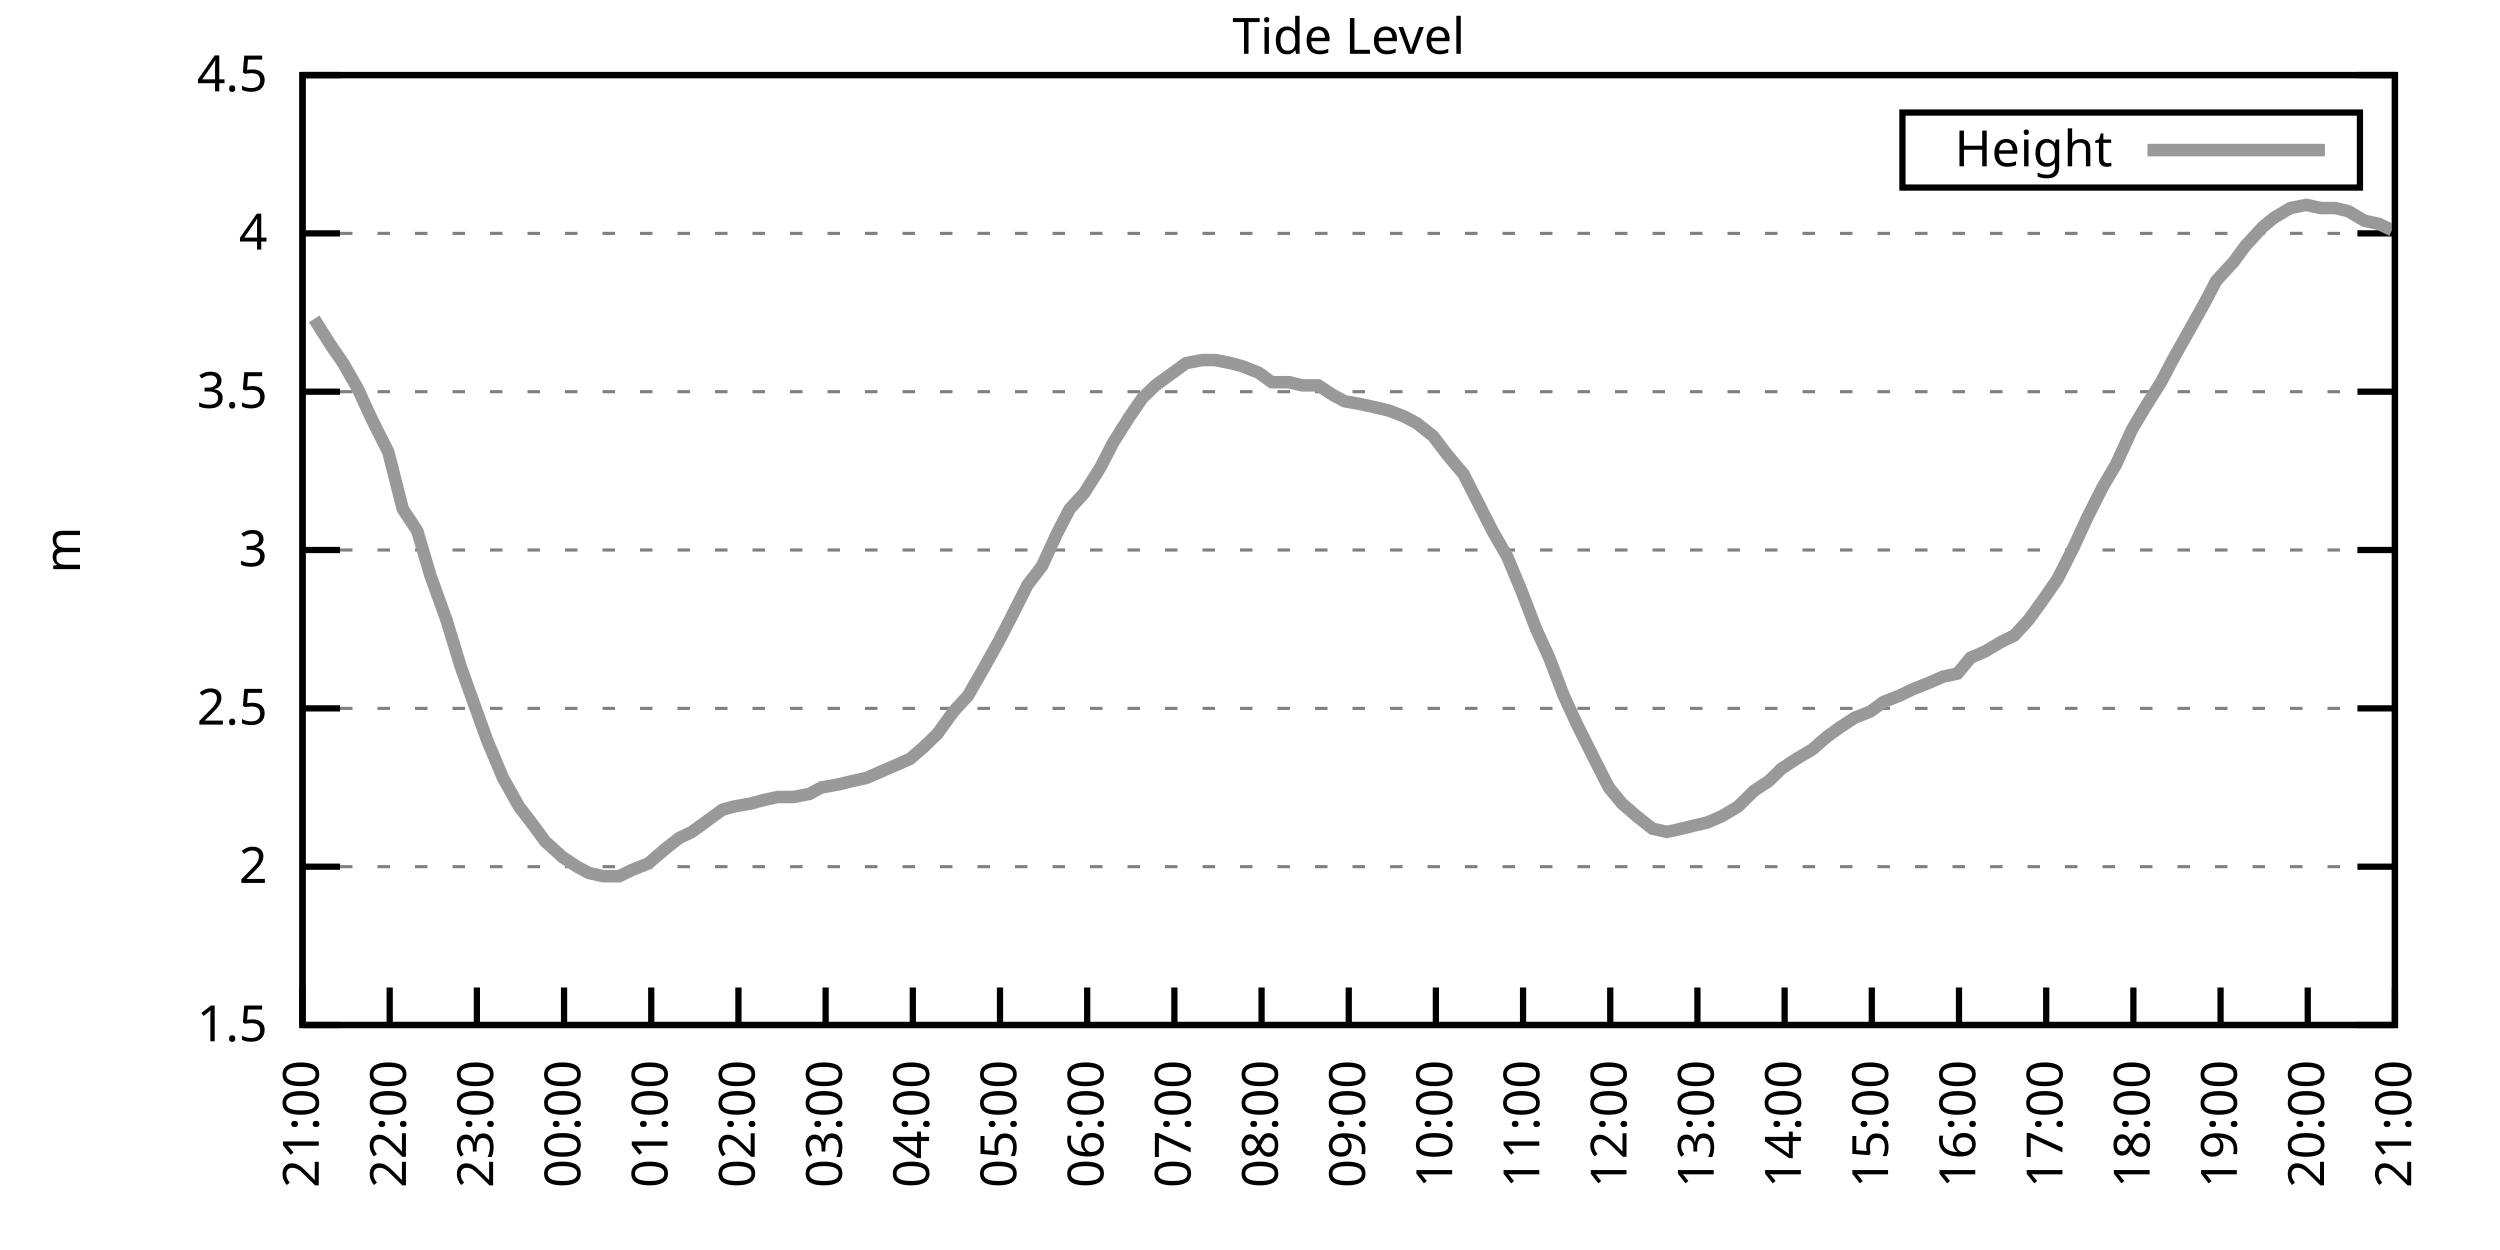
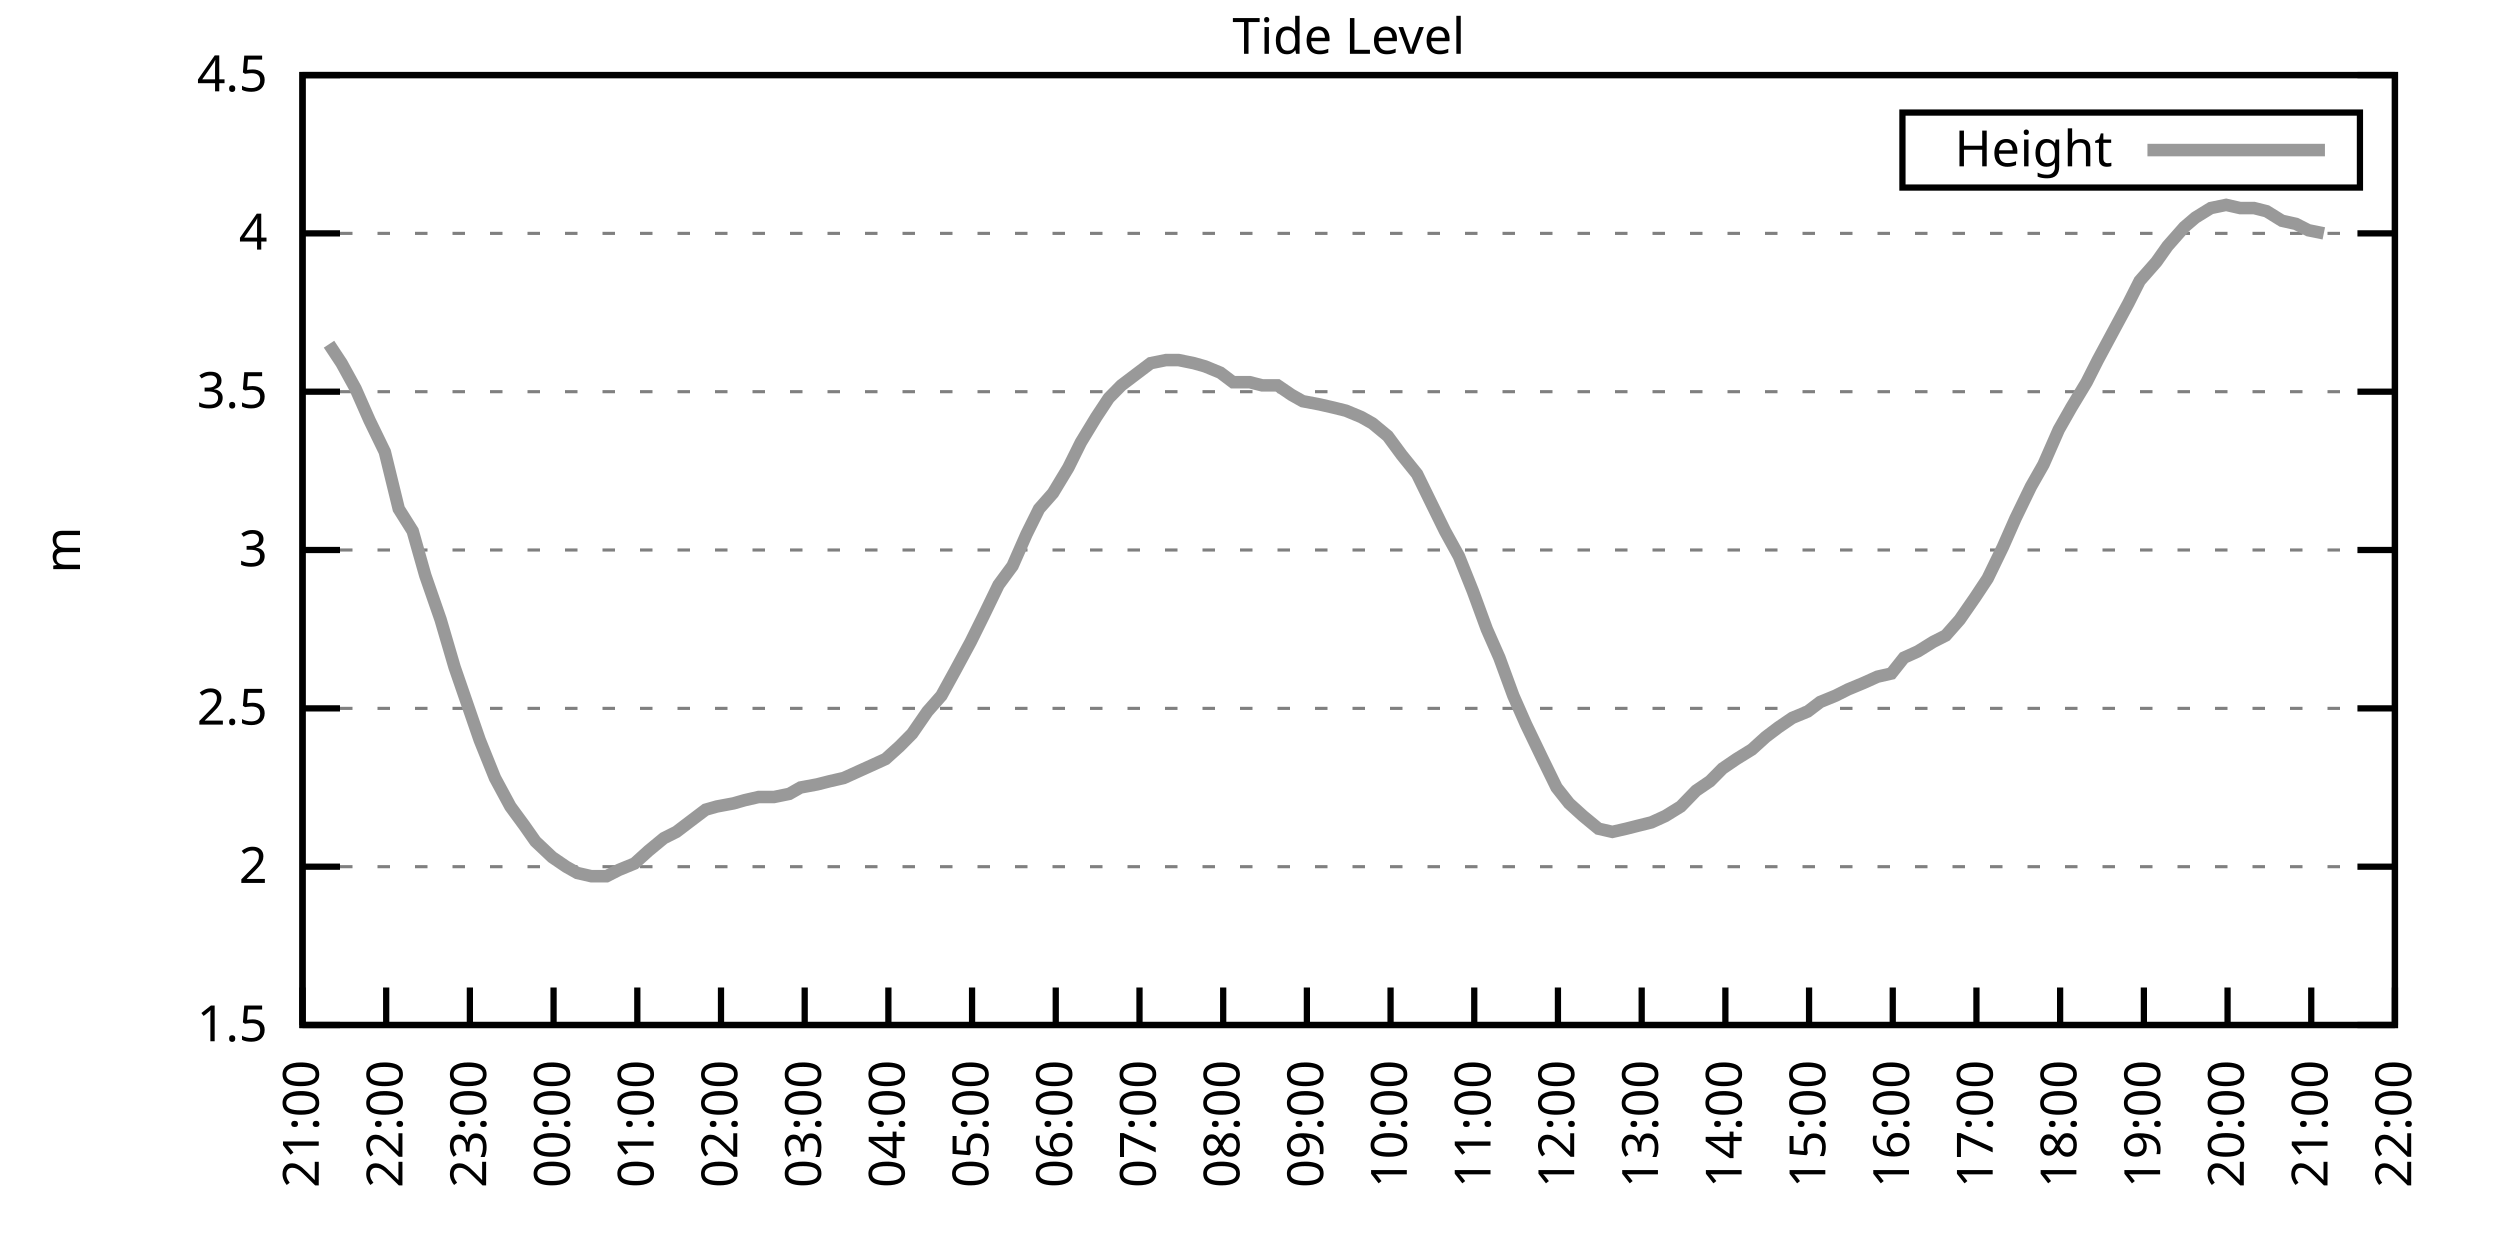
<svg xmlns="http://www.w3.org/2000/svg" xmlns:xlink="http://www.w3.org/1999/xlink" width="400" height="200" viewBox="0 0 400 200">
  <g id="gnuplot_canvas">
    <rect x="0" y="0" width="400" height="200" fill="none" />
    <defs>
      <circle id="gpDot" r="0.5" stroke-width="0.5" stroke="currentColor" />
      <path id="gpPt0" stroke-width="0.333" stroke="currentColor" d="M-1,0 h2 M0,-1 v2" />
      <path id="gpPt1" stroke-width="0.333" stroke="currentColor" d="M-1,-1 L1,1 M1,-1 L-1,1" />
      <path id="gpPt2" stroke-width="0.333" stroke="currentColor" d="M-1,0 L1,0 M0,-1 L0,1 M-1,-1 L1,1 M-1,1 L1,-1" />
      <rect id="gpPt3" stroke-width="0.333" stroke="currentColor" x="-1" y="-1" width="2" height="2" />
      <rect id="gpPt4" stroke-width="0.333" stroke="currentColor" fill="currentColor" x="-1" y="-1" width="2" height="2" />
      <circle id="gpPt5" stroke-width="0.333" stroke="currentColor" cx="0" cy="0" r="1" />
      <use xlink:href="#gpPt5" id="gpPt6" fill="currentColor" stroke="none" />
      <path id="gpPt7" stroke-width="0.333" stroke="currentColor" d="M0,-1.33 L-1.33,0.67 L1.33,0.67 z" />
      <use xlink:href="#gpPt7" id="gpPt8" fill="currentColor" stroke="none" />
      <use xlink:href="#gpPt7" id="gpPt9" stroke="currentColor" transform="rotate(180)" />
      <use xlink:href="#gpPt9" id="gpPt10" fill="currentColor" stroke="none" />
      <use xlink:href="#gpPt3" id="gpPt11" stroke="currentColor" transform="rotate(45)" />
      <use xlink:href="#gpPt11" id="gpPt12" fill="currentColor" stroke="none" />
      <path id="gpPt13" stroke-width="0.333" stroke="currentColor" d="M0,1.330 L1.265,0.411 L0.782,-1.067 L-0.782,-1.076 L-1.265,0.411 z" />
      <use xlink:href="#gpPt13" id="gpPt14" fill="currentColor" stroke="none" />
      <filter id="textbox" filterUnits="objectBoundingBox" x="0" y="0" height="1" width="1">
        <feFlood flood-color="white" flood-opacity="1" result="bgnd" />
        <feComposite in="SourceGraphic" in2="bgnd" operator="atop" />
      </filter>
      <filter id="greybox" filterUnits="objectBoundingBox" x="0" y="0" height="1" width="1">
        <feFlood flood-color="lightgrey" flood-opacity="1" result="grey" />
        <feComposite in="SourceGraphic" in2="grey" operator="atop" />
      </filter>
    </defs>
    <g fill="none" color="white" stroke="currentColor" stroke-width="1.00" stroke-linecap="butt" stroke-linejoin="miter">
</g>
    <g fill="none" color="black" stroke="currentColor" stroke-width="1.00" stroke-linecap="butt" stroke-linejoin="miter">
      <g stroke="none" shape-rendering="crispEdges">
        <polygon fill="rgb(255, 255, 255)" points="48.40,164.00 383.18,164.00 383.18,12.02 48.40,12.02 " />
      </g>
    </g>
    <g fill="none" color="black" stroke="currentColor" stroke-width="1.00" stroke-linecap="butt" stroke-linejoin="miter">
</g>
    <g fill="none" color="black" stroke="black" stroke-width="0.50" stroke-linecap="butt" stroke-linejoin="miter">
</g>
    <g fill="none" color="gray" stroke="currentColor" stroke-width="0.50" stroke-linecap="butt" stroke-linejoin="miter">
      <path stroke="gray" stroke-dasharray="2,4" class="gridline" d="M48.40,164.00 L383.19,164.00  " />
    </g>
    <g fill="none" color="gray" stroke="gray" stroke-width="1.00" stroke-linecap="butt" stroke-linejoin="miter">
</g>
    <g fill="none" color="black" stroke="currentColor" stroke-width="1.00" stroke-linecap="butt" stroke-linejoin="miter">
      <path stroke="black" d="M48.40,164.00 L54.40,164.00 M383.19,164.00 L377.19,164.00  " />
      <g transform="translate(42.80,166.60)" stroke="none" fill="black" font-family="Sans" font-size="8.00" text-anchor="end">
        <text>
          <tspan font-family="Sans"> 1.5</tspan>
        </text>
      </g>
    </g>
    <g fill="none" color="black" stroke="currentColor" stroke-width="1.00" stroke-linecap="butt" stroke-linejoin="miter">
</g>
    <g fill="none" color="black" stroke="black" stroke-width="0.50" stroke-linecap="butt" stroke-linejoin="miter">
</g>
    <g fill="none" color="gray" stroke="currentColor" stroke-width="0.50" stroke-linecap="butt" stroke-linejoin="miter">
      <path stroke="gray" stroke-dasharray="2,4" class="gridline" d="M48.40,138.67 L383.19,138.67  " />
    </g>
    <g fill="none" color="gray" stroke="gray" stroke-width="1.00" stroke-linecap="butt" stroke-linejoin="miter">
</g>
    <g fill="none" color="black" stroke="currentColor" stroke-width="1.00" stroke-linecap="butt" stroke-linejoin="miter">
      <path stroke="black" d="M48.40,138.67 L54.40,138.67 M383.19,138.67 L377.19,138.67  " />
      <g transform="translate(42.80,141.27)" stroke="none" fill="black" font-family="Sans" font-size="8.00" text-anchor="end">
        <text>
          <tspan font-family="Sans"> 2</tspan>
        </text>
      </g>
    </g>
    <g fill="none" color="black" stroke="currentColor" stroke-width="1.00" stroke-linecap="butt" stroke-linejoin="miter">
</g>
    <g fill="none" color="black" stroke="black" stroke-width="0.50" stroke-linecap="butt" stroke-linejoin="miter">
</g>
    <g fill="none" color="gray" stroke="currentColor" stroke-width="0.50" stroke-linecap="butt" stroke-linejoin="miter">
      <path stroke="gray" stroke-dasharray="2,4" class="gridline" d="M48.40,113.34 L383.19,113.34  " />
    </g>
    <g fill="none" color="gray" stroke="gray" stroke-width="1.00" stroke-linecap="butt" stroke-linejoin="miter">
</g>
    <g fill="none" color="black" stroke="currentColor" stroke-width="1.00" stroke-linecap="butt" stroke-linejoin="miter">
      <path stroke="black" d="M48.40,113.34 L54.40,113.34 M383.19,113.34 L377.19,113.34  " />
      <g transform="translate(42.80,115.94)" stroke="none" fill="black" font-family="Sans" font-size="8.00" text-anchor="end">
        <text>
          <tspan font-family="Sans"> 2.5</tspan>
        </text>
      </g>
    </g>
    <g fill="none" color="black" stroke="currentColor" stroke-width="1.00" stroke-linecap="butt" stroke-linejoin="miter">
</g>
    <g fill="none" color="black" stroke="black" stroke-width="0.50" stroke-linecap="butt" stroke-linejoin="miter">
</g>
    <g fill="none" color="gray" stroke="currentColor" stroke-width="0.50" stroke-linecap="butt" stroke-linejoin="miter">
      <path stroke="gray" stroke-dasharray="2,4" class="gridline" d="M48.40,88.00 L383.19,88.00  " />
    </g>
    <g fill="none" color="gray" stroke="gray" stroke-width="1.00" stroke-linecap="butt" stroke-linejoin="miter">
</g>
    <g fill="none" color="black" stroke="currentColor" stroke-width="1.00" stroke-linecap="butt" stroke-linejoin="miter">
      <path stroke="black" d="M48.40,88.00 L54.40,88.00 M383.19,88.00 L377.19,88.00  " />
      <g transform="translate(42.80,90.60)" stroke="none" fill="black" font-family="Sans" font-size="8.00" text-anchor="end">
        <text>
          <tspan font-family="Sans"> 3</tspan>
        </text>
      </g>
    </g>
    <g fill="none" color="black" stroke="currentColor" stroke-width="1.00" stroke-linecap="butt" stroke-linejoin="miter">
</g>
    <g fill="none" color="black" stroke="black" stroke-width="0.50" stroke-linecap="butt" stroke-linejoin="miter">
</g>
    <g fill="none" color="gray" stroke="currentColor" stroke-width="0.50" stroke-linecap="butt" stroke-linejoin="miter">
      <path stroke="gray" stroke-dasharray="2,4" class="gridline" d="M48.40,62.67 L383.19,62.67  " />
    </g>
    <g fill="none" color="gray" stroke="gray" stroke-width="1.00" stroke-linecap="butt" stroke-linejoin="miter">
</g>
    <g fill="none" color="black" stroke="currentColor" stroke-width="1.00" stroke-linecap="butt" stroke-linejoin="miter">
      <path stroke="black" d="M48.40,62.67 L54.40,62.67 M383.19,62.67 L377.19,62.67  " />
      <g transform="translate(42.80,65.27)" stroke="none" fill="black" font-family="Sans" font-size="8.00" text-anchor="end">
        <text>
          <tspan font-family="Sans"> 3.5</tspan>
        </text>
      </g>
    </g>
    <g fill="none" color="black" stroke="currentColor" stroke-width="1.00" stroke-linecap="butt" stroke-linejoin="miter">
</g>
    <g fill="none" color="black" stroke="black" stroke-width="0.50" stroke-linecap="butt" stroke-linejoin="miter">
</g>
    <g fill="none" color="gray" stroke="currentColor" stroke-width="0.50" stroke-linecap="butt" stroke-linejoin="miter">
      <path stroke="gray" stroke-dasharray="2,4" class="gridline" d="M48.40,37.34 L383.19,37.34  " />
    </g>
    <g fill="none" color="gray" stroke="gray" stroke-width="1.00" stroke-linecap="butt" stroke-linejoin="miter">
</g>
    <g fill="none" color="black" stroke="currentColor" stroke-width="1.00" stroke-linecap="butt" stroke-linejoin="miter">
      <path stroke="black" d="M48.40,37.34 L54.40,37.34 M383.19,37.34 L377.19,37.34  " />
      <g transform="translate(42.80,39.94)" stroke="none" fill="black" font-family="Sans" font-size="8.00" text-anchor="end">
        <text>
          <tspan font-family="Sans"> 4</tspan>
        </text>
      </g>
    </g>
    <g fill="none" color="black" stroke="currentColor" stroke-width="1.00" stroke-linecap="butt" stroke-linejoin="miter">
</g>
    <g fill="none" color="black" stroke="black" stroke-width="0.50" stroke-linecap="butt" stroke-linejoin="miter">
</g>
    <g fill="none" color="gray" stroke="currentColor" stroke-width="0.50" stroke-linecap="butt" stroke-linejoin="miter">
      <path stroke="gray" stroke-dasharray="2,4" class="gridline" d="M48.40,12.01 L383.19,12.01  " />
    </g>
    <g fill="none" color="gray" stroke="gray" stroke-width="1.00" stroke-linecap="butt" stroke-linejoin="miter">
</g>
    <g fill="none" color="black" stroke="currentColor" stroke-width="1.00" stroke-linecap="butt" stroke-linejoin="miter">
      <path stroke="black" d="M48.40,12.01 L54.40,12.01 M383.19,12.01 L377.19,12.01  " />
      <g transform="translate(42.80,14.61)" stroke="none" fill="black" font-family="Sans" font-size="8.00" text-anchor="end">
        <text>
          <tspan font-family="Sans"> 4.5</tspan>
        </text>
      </g>
    </g>
    <g fill="none" color="black" stroke="currentColor" stroke-width="1.00" stroke-linecap="butt" stroke-linejoin="miter">
      <path stroke="black" d="M48.40,164.00 L48.40,158.00  " />
      <g transform="translate(51.00,169.60) rotate(270.00)" stroke="none" fill="black" font-family="Sans" font-size="8.00" text-anchor="end">
        <text>
          <tspan font-family="Sans">21:00</tspan>
        </text>
      </g>
    </g>
    <g fill="none" color="black" stroke="currentColor" stroke-width="1.00" stroke-linecap="butt" stroke-linejoin="miter">
-       <path stroke="black" d="M62.35,164.00 L62.35,158.00  " />
-       <g transform="translate(64.95,169.60) rotate(270.00)" stroke="none" fill="black" font-family="Sans" font-size="8.00" text-anchor="end">
+       <path stroke="black" d="M61.79,164.00 L61.79,158.00  " />
+       <g transform="translate(64.39,169.60) rotate(270.00)" stroke="none" fill="black" font-family="Sans" font-size="8.00" text-anchor="end">
        <text>
          <tspan font-family="Sans">22:00</tspan>
        </text>
      </g>
    </g>
    <g fill="none" color="black" stroke="currentColor" stroke-width="1.00" stroke-linecap="butt" stroke-linejoin="miter">
-       <path stroke="black" d="M76.30,164.00 L76.30,158.00  " />
-       <g transform="translate(78.90,169.60) rotate(270.00)" stroke="none" fill="black" font-family="Sans" font-size="8.00" text-anchor="end">
+       <path stroke="black" d="M75.18,164.00 L75.18,158.00  " />
+       <g transform="translate(77.78,169.60) rotate(270.00)" stroke="none" fill="black" font-family="Sans" font-size="8.00" text-anchor="end">
        <text>
          <tspan font-family="Sans">23:00</tspan>
        </text>
      </g>
    </g>
    <g fill="none" color="black" stroke="currentColor" stroke-width="1.00" stroke-linecap="butt" stroke-linejoin="miter">
-       <path stroke="black" d="M90.25,164.00 L90.25,158.00  " />
-       <g transform="translate(92.85,169.60) rotate(270.00)" stroke="none" fill="black" font-family="Sans" font-size="8.00" text-anchor="end">
+       <path stroke="black" d="M88.57,164.00 L88.57,158.00  " />
+       <g transform="translate(91.17,169.60) rotate(270.00)" stroke="none" fill="black" font-family="Sans" font-size="8.00" text-anchor="end">
        <text>
          <tspan font-family="Sans">00:00</tspan>
        </text>
      </g>
    </g>
    <g fill="none" color="black" stroke="currentColor" stroke-width="1.00" stroke-linecap="butt" stroke-linejoin="miter">
-       <path stroke="black" d="M104.20,164.00 L104.20,158.00  " />
-       <g transform="translate(106.80,169.60) rotate(270.00)" stroke="none" fill="black" font-family="Sans" font-size="8.00" text-anchor="end">
+       <path stroke="black" d="M101.97,164.00 L101.97,158.00  " />
+       <g transform="translate(104.57,169.60) rotate(270.00)" stroke="none" fill="black" font-family="Sans" font-size="8.00" text-anchor="end">
        <text>
          <tspan font-family="Sans">01:00</tspan>
        </text>
      </g>
    </g>
    <g fill="none" color="black" stroke="currentColor" stroke-width="1.00" stroke-linecap="butt" stroke-linejoin="miter">
-       <path stroke="black" d="M118.15,164.00 L118.15,158.00  " />
-       <g transform="translate(120.75,169.60) rotate(270.00)" stroke="none" fill="black" font-family="Sans" font-size="8.00" text-anchor="end">
+       <path stroke="black" d="M115.36,164.00 L115.36,158.00  " />
+       <g transform="translate(117.96,169.60) rotate(270.00)" stroke="none" fill="black" font-family="Sans" font-size="8.00" text-anchor="end">
        <text>
          <tspan font-family="Sans">02:00</tspan>
        </text>
      </g>
    </g>
    <g fill="none" color="black" stroke="currentColor" stroke-width="1.00" stroke-linecap="butt" stroke-linejoin="miter">
-       <path stroke="black" d="M132.10,164.00 L132.10,158.00  " />
-       <g transform="translate(134.70,169.60) rotate(270.00)" stroke="none" fill="black" font-family="Sans" font-size="8.00" text-anchor="end">
+       <path stroke="black" d="M128.75,164.00 L128.75,158.00  " />
+       <g transform="translate(131.35,169.60) rotate(270.00)" stroke="none" fill="black" font-family="Sans" font-size="8.00" text-anchor="end">
        <text>
          <tspan font-family="Sans">03:00</tspan>
        </text>
      </g>
    </g>
    <g fill="none" color="black" stroke="currentColor" stroke-width="1.00" stroke-linecap="butt" stroke-linejoin="miter">
-       <path stroke="black" d="M146.05,164.00 L146.05,158.00  " />
-       <g transform="translate(148.65,169.60) rotate(270.00)" stroke="none" fill="black" font-family="Sans" font-size="8.00" text-anchor="end">
+       <path stroke="black" d="M142.14,164.00 L142.14,158.00  " />
+       <g transform="translate(144.74,169.60) rotate(270.00)" stroke="none" fill="black" font-family="Sans" font-size="8.00" text-anchor="end">
        <text>
          <tspan font-family="Sans">04:00</tspan>
        </text>
      </g>
    </g>
    <g fill="none" color="black" stroke="currentColor" stroke-width="1.00" stroke-linecap="butt" stroke-linejoin="miter">
-       <path stroke="black" d="M160.00,164.00 L160.00,158.00  " />
-       <g transform="translate(162.60,169.60) rotate(270.00)" stroke="none" fill="black" font-family="Sans" font-size="8.00" text-anchor="end">
+       <path stroke="black" d="M155.53,164.00 L155.53,158.00  " />
+       <g transform="translate(158.13,169.60) rotate(270.00)" stroke="none" fill="black" font-family="Sans" font-size="8.00" text-anchor="end">
        <text>
          <tspan font-family="Sans">05:00</tspan>
        </text>
      </g>
    </g>
    <g fill="none" color="black" stroke="currentColor" stroke-width="1.00" stroke-linecap="butt" stroke-linejoin="miter">
-       <path stroke="black" d="M173.95,164.00 L173.95,158.00  " />
-       <g transform="translate(176.55,169.60) rotate(270.00)" stroke="none" fill="black" font-family="Sans" font-size="8.00" text-anchor="end">
+       <path stroke="black" d="M168.92,164.00 L168.92,158.00  " />
+       <g transform="translate(171.52,169.60) rotate(270.00)" stroke="none" fill="black" font-family="Sans" font-size="8.00" text-anchor="end">
        <text>
          <tspan font-family="Sans">06:00</tspan>
        </text>
      </g>
    </g>
    <g fill="none" color="black" stroke="currentColor" stroke-width="1.00" stroke-linecap="butt" stroke-linejoin="miter">
-       <path stroke="black" d="M187.90,164.00 L187.90,158.00  " />
-       <g transform="translate(190.50,169.60) rotate(270.00)" stroke="none" fill="black" font-family="Sans" font-size="8.00" text-anchor="end">
+       <path stroke="black" d="M182.32,164.00 L182.32,158.00  " />
+       <g transform="translate(184.92,169.60) rotate(270.00)" stroke="none" fill="black" font-family="Sans" font-size="8.00" text-anchor="end">
        <text>
          <tspan font-family="Sans">07:00</tspan>
        </text>
      </g>
    </g>
    <g fill="none" color="black" stroke="currentColor" stroke-width="1.00" stroke-linecap="butt" stroke-linejoin="miter">
-       <path stroke="black" d="M201.85,164.00 L201.85,158.00  " />
-       <g transform="translate(204.45,169.60) rotate(270.00)" stroke="none" fill="black" font-family="Sans" font-size="8.00" text-anchor="end">
+       <path stroke="black" d="M195.71,164.00 L195.71,158.00  " />
+       <g transform="translate(198.31,169.60) rotate(270.00)" stroke="none" fill="black" font-family="Sans" font-size="8.00" text-anchor="end">
        <text>
          <tspan font-family="Sans">08:00</tspan>
        </text>
      </g>
    </g>
    <g fill="none" color="black" stroke="currentColor" stroke-width="1.00" stroke-linecap="butt" stroke-linejoin="miter">
-       <path stroke="black" d="M215.80,164.00 L215.80,158.00  " />
-       <g transform="translate(218.40,169.60) rotate(270.00)" stroke="none" fill="black" font-family="Sans" font-size="8.00" text-anchor="end">
+       <path stroke="black" d="M209.10,164.00 L209.10,158.00  " />
+       <g transform="translate(211.70,169.60) rotate(270.00)" stroke="none" fill="black" font-family="Sans" font-size="8.00" text-anchor="end">
        <text>
          <tspan font-family="Sans">09:00</tspan>
        </text>
      </g>
    </g>
    <g fill="none" color="black" stroke="currentColor" stroke-width="1.00" stroke-linecap="butt" stroke-linejoin="miter">
-       <path stroke="black" d="M229.74,164.00 L229.74,158.00  " />
-       <g transform="translate(232.34,169.60) rotate(270.00)" stroke="none" fill="black" font-family="Sans" font-size="8.00" text-anchor="end">
+       <path stroke="black" d="M222.49,164.00 L222.49,158.00  " />
+       <g transform="translate(225.09,169.60) rotate(270.00)" stroke="none" fill="black" font-family="Sans" font-size="8.00" text-anchor="end">
        <text>
          <tspan font-family="Sans">10:00</tspan>
        </text>
      </g>
    </g>
    <g fill="none" color="black" stroke="currentColor" stroke-width="1.00" stroke-linecap="butt" stroke-linejoin="miter">
-       <path stroke="black" d="M243.69,164.00 L243.69,158.00  " />
-       <g transform="translate(246.29,169.60) rotate(270.00)" stroke="none" fill="black" font-family="Sans" font-size="8.00" text-anchor="end">
+       <path stroke="black" d="M235.88,164.00 L235.88,158.00  " />
+       <g transform="translate(238.48,169.60) rotate(270.00)" stroke="none" fill="black" font-family="Sans" font-size="8.00" text-anchor="end">
        <text>
          <tspan font-family="Sans">11:00</tspan>
        </text>
      </g>
    </g>
    <g fill="none" color="black" stroke="currentColor" stroke-width="1.00" stroke-linecap="butt" stroke-linejoin="miter">
-       <path stroke="black" d="M257.64,164.00 L257.64,158.00  " />
-       <g transform="translate(260.24,169.60) rotate(270.00)" stroke="none" fill="black" font-family="Sans" font-size="8.00" text-anchor="end">
+       <path stroke="black" d="M249.27,164.00 L249.27,158.00  " />
+       <g transform="translate(251.87,169.60) rotate(270.00)" stroke="none" fill="black" font-family="Sans" font-size="8.00" text-anchor="end">
        <text>
          <tspan font-family="Sans">12:00</tspan>
        </text>
      </g>
    </g>
    <g fill="none" color="black" stroke="currentColor" stroke-width="1.00" stroke-linecap="butt" stroke-linejoin="miter">
-       <path stroke="black" d="M271.59,164.00 L271.59,158.00  " />
-       <g transform="translate(274.19,169.60) rotate(270.00)" stroke="none" fill="black" font-family="Sans" font-size="8.00" text-anchor="end">
+       <path stroke="black" d="M262.67,164.00 L262.67,158.00  " />
+       <g transform="translate(265.27,169.60) rotate(270.00)" stroke="none" fill="black" font-family="Sans" font-size="8.00" text-anchor="end">
        <text>
          <tspan font-family="Sans">13:00</tspan>
        </text>
      </g>
    </g>
    <g fill="none" color="black" stroke="currentColor" stroke-width="1.00" stroke-linecap="butt" stroke-linejoin="miter">
-       <path stroke="black" d="M285.54,164.00 L285.54,158.00  " />
-       <g transform="translate(288.14,169.60) rotate(270.00)" stroke="none" fill="black" font-family="Sans" font-size="8.00" text-anchor="end">
+       <path stroke="black" d="M276.06,164.00 L276.06,158.00  " />
+       <g transform="translate(278.66,169.60) rotate(270.00)" stroke="none" fill="black" font-family="Sans" font-size="8.00" text-anchor="end">
        <text>
          <tspan font-family="Sans">14:00</tspan>
        </text>
      </g>
    </g>
    <g fill="none" color="black" stroke="currentColor" stroke-width="1.00" stroke-linecap="butt" stroke-linejoin="miter">
-       <path stroke="black" d="M299.49,164.00 L299.49,158.00  " />
-       <g transform="translate(302.09,169.60) rotate(270.00)" stroke="none" fill="black" font-family="Sans" font-size="8.00" text-anchor="end">
+       <path stroke="black" d="M289.45,164.00 L289.45,158.00  " />
+       <g transform="translate(292.05,169.60) rotate(270.00)" stroke="none" fill="black" font-family="Sans" font-size="8.00" text-anchor="end">
        <text>
          <tspan font-family="Sans">15:00</tspan>
        </text>
      </g>
    </g>
    <g fill="none" color="black" stroke="currentColor" stroke-width="1.00" stroke-linecap="butt" stroke-linejoin="miter">
-       <path stroke="black" d="M313.44,164.00 L313.44,158.00  " />
-       <g transform="translate(316.04,169.60) rotate(270.00)" stroke="none" fill="black" font-family="Sans" font-size="8.00" text-anchor="end">
+       <path stroke="black" d="M302.84,164.00 L302.84,158.00  " />
+       <g transform="translate(305.44,169.60) rotate(270.00)" stroke="none" fill="black" font-family="Sans" font-size="8.00" text-anchor="end">
        <text>
          <tspan font-family="Sans">16:00</tspan>
        </text>
      </g>
    </g>
    <g fill="none" color="black" stroke="currentColor" stroke-width="1.00" stroke-linecap="butt" stroke-linejoin="miter">
-       <path stroke="black" d="M327.39,164.00 L327.39,158.00  " />
-       <g transform="translate(329.99,169.60) rotate(270.00)" stroke="none" fill="black" font-family="Sans" font-size="8.00" text-anchor="end">
+       <path stroke="black" d="M316.23,164.00 L316.23,158.00  " />
+       <g transform="translate(318.83,169.60) rotate(270.00)" stroke="none" fill="black" font-family="Sans" font-size="8.00" text-anchor="end">
        <text>
          <tspan font-family="Sans">17:00</tspan>
        </text>
      </g>
    </g>
    <g fill="none" color="black" stroke="currentColor" stroke-width="1.00" stroke-linecap="butt" stroke-linejoin="miter">
-       <path stroke="black" d="M341.34,164.00 L341.34,158.00  " />
-       <g transform="translate(343.94,169.60) rotate(270.00)" stroke="none" fill="black" font-family="Sans" font-size="8.00" text-anchor="end">
+       <path stroke="black" d="M329.62,164.00 L329.62,158.00  " />
+       <g transform="translate(332.22,169.60) rotate(270.00)" stroke="none" fill="black" font-family="Sans" font-size="8.00" text-anchor="end">
        <text>
          <tspan font-family="Sans">18:00</tspan>
        </text>
      </g>
    </g>
    <g fill="none" color="black" stroke="currentColor" stroke-width="1.00" stroke-linecap="butt" stroke-linejoin="miter">
-       <path stroke="black" d="M355.29,164.00 L355.29,158.00  " />
-       <g transform="translate(357.89,169.60) rotate(270.00)" stroke="none" fill="black" font-family="Sans" font-size="8.00" text-anchor="end">
+       <path stroke="black" d="M343.02,164.00 L343.02,158.00  " />
+       <g transform="translate(345.62,169.60) rotate(270.00)" stroke="none" fill="black" font-family="Sans" font-size="8.00" text-anchor="end">
        <text>
          <tspan font-family="Sans">19:00</tspan>
        </text>
      </g>
    </g>
    <g fill="none" color="black" stroke="currentColor" stroke-width="1.00" stroke-linecap="butt" stroke-linejoin="miter">
-       <path stroke="black" d="M369.24,164.00 L369.24,158.00  " />
-       <g transform="translate(371.84,169.60) rotate(270.00)" stroke="none" fill="black" font-family="Sans" font-size="8.00" text-anchor="end">
+       <path stroke="black" d="M356.41,164.00 L356.41,158.00  " />
+       <g transform="translate(359.01,169.60) rotate(270.00)" stroke="none" fill="black" font-family="Sans" font-size="8.00" text-anchor="end">
        <text>
          <tspan font-family="Sans">20:00</tspan>
+         </text>
+       </g>
+     </g>
+     <g fill="none" color="black" stroke="currentColor" stroke-width="1.00" stroke-linecap="butt" stroke-linejoin="miter">
+       <path stroke="black" d="M369.80,164.00 L369.80,158.00  " />
+       <g transform="translate(372.40,169.60) rotate(270.00)" stroke="none" fill="black" font-family="Sans" font-size="8.00" text-anchor="end">
+         <text>
+           <tspan font-family="Sans">21:00</tspan>
        </text>
      </g>
    </g>
    <g fill="none" color="black" stroke="currentColor" stroke-width="1.00" stroke-linecap="butt" stroke-linejoin="miter">
      <path stroke="black" d="M383.19,164.00 L383.19,158.00  " />
      <g transform="translate(385.79,169.60) rotate(270.00)" stroke="none" fill="black" font-family="Sans" font-size="8.00" text-anchor="end">
        <text>
-           <tspan font-family="Sans">21:00</tspan>
+           <tspan font-family="Sans">22:00</tspan>
        </text>
      </g>
    </g>
    <g fill="none" color="black" stroke="currentColor" stroke-width="1.00" stroke-linecap="butt" stroke-linejoin="miter">
</g>
    <g fill="none" color="black" stroke="currentColor" stroke-width="1.00" stroke-linecap="butt" stroke-linejoin="miter">
      <path stroke="black" d="M48.40,12.01 L48.40,164.00 L383.19,164.00 L383.19,12.01 L48.40,12.01 Z  " />
    </g>
    <g fill="none" color="black" stroke="currentColor" stroke-width="1.00" stroke-linecap="butt" stroke-linejoin="miter">
</g>
    <g fill="none" color="black" stroke="currentColor" stroke-width="1.00" stroke-linecap="butt" stroke-linejoin="miter">
      <path stroke="black" d="M304.39,30.01 L304.39,18.01 L377.59,18.01 L377.59,30.01 L304.39,30.01 Z  " />
    </g>
    <g id="Tide_level_plot_1">
      <g fill="none" color="white" stroke="black" stroke-width="2.00" stroke-linecap="butt" stroke-linejoin="miter">
</g>
      <g fill="none" color="black" stroke="currentColor" stroke-width="2.00" stroke-linecap="butt" stroke-linejoin="miter">
        <g transform="translate(337.99,26.61)" stroke="none" fill="black" font-family="Sans" font-size="8.00" text-anchor="end">
          <text>
            <tspan font-family="Sans">Height</tspan>
          </text>
        </g>
      </g>
      <g fill="none" color="black" stroke="currentColor" stroke-width="2.00" stroke-linecap="butt" stroke-linejoin="miter">
-         <path stroke="rgb(153, 153, 153)" d="M343.59,24.01 L371.99,24.01 M50.26,51.02 L52.82,55.07 L54.91,58.11 L57.23,62.17 L59.56,67.23 L62.12,72.30   L64.44,81.42 L66.77,84.97 L68.86,92.06 L71.42,99.15 L73.74,106.75 L77.93,118.40 L80.48,124.48 L83.04,129.04   L85.37,132.08 L87.23,134.62 L90.02,137.15 L92.34,138.67 L94.20,139.68 L96.53,140.19 L99.08,140.19 L101.18,139.17   L103.73,138.16 L106.06,136.14 L108.62,134.11 L110.71,133.10 L112.80,131.58 L115.59,129.55 L117.45,129.04 L120.24,128.54   L122.10,128.03 L124.43,127.52 L126.98,127.52 L129.54,127.02 L131.40,126.00 L134.19,125.50 L136.28,124.99 L138.61,124.48   L140.93,123.47 L143.26,122.46 L145.58,121.44 L147.91,119.42 L150.00,117.39 L152.56,113.84 L154.88,111.31 L157.21,107.26   L159.76,102.70 L161.86,98.64 L164.41,93.58 L166.74,90.54 L169.06,85.47 L171.16,81.42 L173.48,78.89 L176.04,74.83   L178.13,70.78 L180.69,66.73 L182.78,63.69 L184.87,61.66 L187.66,59.63 L189.76,58.11 L192.31,57.61 L194.41,57.61   L196.96,58.11 L198.82,58.62 L201.38,59.63 L203.47,61.15 L206.26,61.15 L208.36,61.66 L210.91,61.66 L213.24,63.18   L215.10,64.19 L217.89,64.70 L220.21,65.21 L222.30,65.71 L224.86,66.73 L226.72,67.74 L229.28,69.77 L231.60,72.81   L234.16,75.85 L236.49,80.41 L238.81,84.97 L241.14,89.02 L243.46,94.59 L245.79,100.67 L247.88,105.23 L250.20,111.31   L252.30,115.87 L255.09,121.44 L257.41,126.00 L259.50,128.54 L261.83,130.56 L264.39,132.59 L266.71,133.10 L269.04,132.59   L271.13,132.08 L273.22,131.58 L275.55,130.56 L278.10,129.04 L280.66,126.51 L282.99,124.99 L285.08,122.96 L287.40,121.44   L289.96,119.92 L292.29,117.90 L294.38,116.38 L296.70,114.86 L299.26,113.84 L301.35,112.32 L303.91,111.31 L306.00,110.30   L308.56,109.28 L310.88,108.27 L313.21,107.76 L315.30,105.23 L317.63,104.22 L320.18,102.70 L322.28,101.68 L324.60,99.15   L327.16,95.60 L329.25,92.56 L331.81,87.50 L333.90,82.94 L336.46,77.87 L338.55,74.33 L341.11,68.75 L343.20,65.21   L345.76,61.15 L347.62,57.61 L350.18,53.05 L352.73,48.49 L354.59,44.94 L357.38,41.90 L359.24,39.37 L362.03,36.33   L363.89,34.81 L366.45,33.29 L369.01,32.78 L371.33,33.29 L373.66,33.29 L375.75,33.80 L378.31,35.32 L380.63,35.82   L382.73,36.84  " />
+         <path stroke="rgb(153, 153, 153)" d="M343.59,24.01 L371.99,24.01 M52.64,55.07 L54.65,58.11 L56.88,62.17 L59.11,67.23 L61.57,72.30 L63.80,81.42   L66.03,84.97 L68.04,92.06 L70.50,99.15 L72.73,106.75 L76.75,118.40 L79.20,124.48 L81.66,129.04 L83.89,132.08   L85.67,134.62 L88.35,137.15 L90.58,138.67 L92.37,139.68 L94.60,140.19 L97.06,140.19 L99.06,139.17 L101.52,138.16   L103.75,136.14 L106.21,134.11 L108.22,133.10 L110.22,131.58 L112.90,129.55 L114.69,129.04 L117.37,128.54 L119.15,128.03   L121.38,127.52 L123.84,127.52 L126.29,127.02 L128.08,126.00 L130.76,125.50 L132.77,124.99 L135.00,124.48 L137.23,123.47   L139.46,122.46 L141.69,121.44 L143.93,119.42 L145.94,117.39 L148.39,113.84 L150.62,111.31 L152.85,107.26 L155.31,102.70   L157.32,98.64 L159.77,93.58 L162.01,90.54 L164.24,85.47 L166.25,81.42 L168.48,78.89 L170.93,74.83 L172.94,70.78   L175.40,66.73 L177.41,63.69 L179.41,61.66 L182.09,59.63 L184.10,58.11 L186.56,57.61 L188.57,57.61 L191.02,58.11   L192.81,58.62 L195.26,59.63 L197.27,61.15 L199.95,61.15 L201.96,61.66 L204.41,61.66 L206.64,63.18 L208.43,64.19   L211.11,64.70 L213.34,65.21 L215.35,65.71 L217.80,66.73 L219.59,67.74 L222.04,69.77 L224.28,72.81 L226.73,75.85   L228.96,80.41 L231.20,84.97 L233.43,89.02 L235.66,94.59 L237.89,100.67 L239.90,105.23 L242.13,111.31 L244.14,115.87   L246.82,121.44 L249.05,126.00 L251.06,128.54 L253.29,130.56 L255.75,132.59 L257.98,133.10 L260.21,132.59 L262.22,132.08   L264.23,131.58 L266.46,130.56 L268.92,129.04 L271.37,126.51 L273.60,124.99 L275.61,122.96 L277.84,121.44 L280.30,119.92   L282.53,117.90 L284.54,116.38 L286.77,114.86 L289.23,113.84 L291.23,112.32 L293.69,111.31 L295.70,110.30 L298.15,109.28   L300.39,108.27 L302.62,107.76 L304.63,105.23 L306.86,104.22 L309.31,102.70 L311.32,101.68 L313.55,99.15 L316.01,95.60   L318.02,92.56 L320.47,87.50 L322.48,82.94 L324.94,77.87 L326.95,74.33 L329.40,68.75 L331.41,65.21 L333.86,61.15   L335.65,57.61 L338.10,53.05 L340.56,48.49 L342.35,44.94 L345.02,41.90 L346.81,39.37 L349.49,36.33 L351.27,34.81   L353.73,33.29 L356.18,32.78 L358.42,33.29 L360.65,33.29 L362.66,33.80 L365.11,35.32 L367.34,35.82 L369.35,36.84   L371.81,37.34  " />
      </g>
    </g>
    <g fill="none" color="black" stroke="currentColor" stroke-width="2.00" stroke-linecap="butt" stroke-linejoin="miter">
</g>
    <g fill="none" color="black" stroke="black" stroke-width="1.00" stroke-linecap="butt" stroke-linejoin="miter">
</g>
    <g fill="none" color="black" stroke="currentColor" stroke-width="1.00" stroke-linecap="butt" stroke-linejoin="miter">
      <path stroke="black" d="M48.40,12.01 L48.40,164.00 L383.19,164.00 L383.19,12.01 L48.40,12.01 Z  " />
      <g transform="translate(12.80,88.01) rotate(270.00)" stroke="none" fill="black" font-family="Sans" font-size="8.00" text-anchor="middle">
        <text>
          <tspan font-family="Sans">m</tspan>
        </text>
      </g>
    </g>
    <g fill="none" color="black" stroke="currentColor" stroke-width="1.00" stroke-linecap="butt" stroke-linejoin="miter">
</g>
    <g fill="none" color="black" stroke="currentColor" stroke-width="1.00" stroke-linecap="butt" stroke-linejoin="miter">
      <g transform="translate(215.79,8.61)" stroke="none" fill="black" font-family="Sans" font-size="8.00" text-anchor="middle">
        <text>
          <tspan font-family="Sans">Tide Level</tspan>
        </text>
      </g>
    </g>
    <g fill="none" color="black" stroke="currentColor" stroke-width="1.00" stroke-linecap="butt" stroke-linejoin="miter">
</g>
  </g>
</svg>
